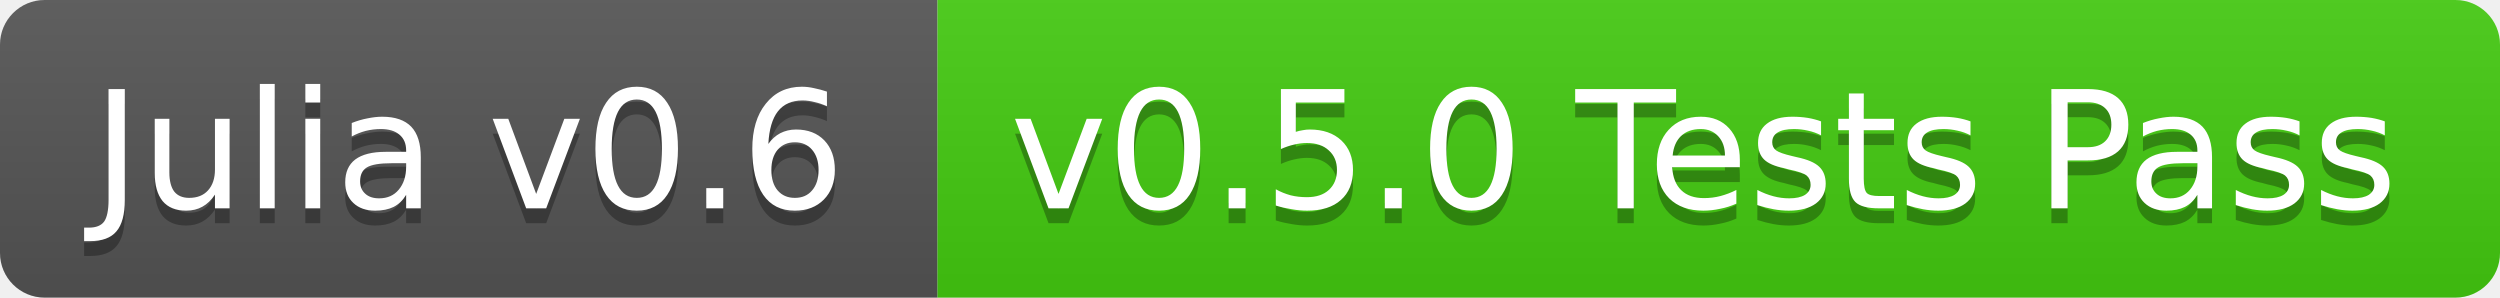
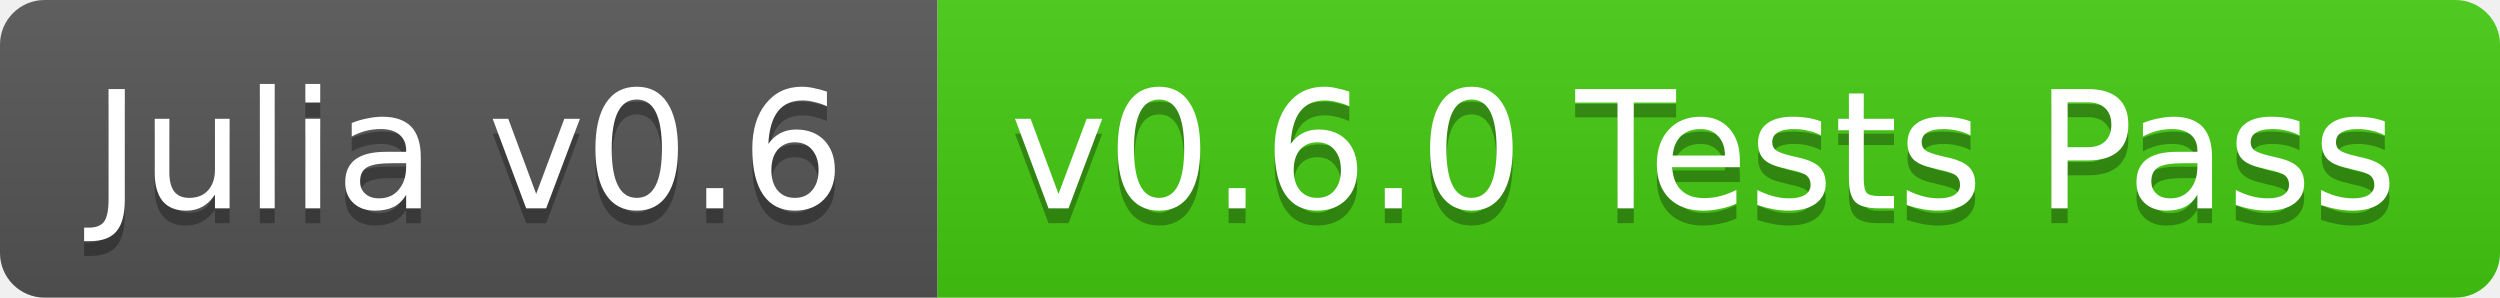
<svg xmlns="http://www.w3.org/2000/svg" width="168" height="20">
  <linearGradient id="b" x2="0" y2="100%">
    <stop offset="0" stop-color="#bbb" stop-opacity=".1" />
    <stop offset="1" stop-opacity=".1" />
  </linearGradient>
  <clipPath id="a">
    <rect width="168" height="20" rx="3" fill="#fff" />
  </clipPath>
  <g clip-path="url(#a)">
    <path fill="#555" d="M0 0h63v20H0z" />
    <path fill="#4c1" d="M63 0h105v20H63z" />
    <path fill="url(#b)" d="M0 0h168v20H0z" />
  </g>
  <g fill="#fff" text-anchor="middle" font-family="DejaVu Sans,Verdana,Geneva,sans-serif" font-size="11">
    <text x="31.5" y="15" fill="#010101" fill-opacity=".3">Julia v0.6</text>
    <text x="31.5" y="14">Julia v0.6</text>
-     <text x="114.5" y="15" fill="#010101" fill-opacity=".3">v0.5.0 Tests Pass</text>
-     <text x="114.5" y="14">v0.5.0 Tests Pass</text>
+     <text x="114.5" y="15" fill="#010101" fill-opacity=".3">v0.6.0 Tests Pass</text>
+     <text x="114.5" y="14">v0.6.0 Tests Pass</text>
  </g>
</svg>
